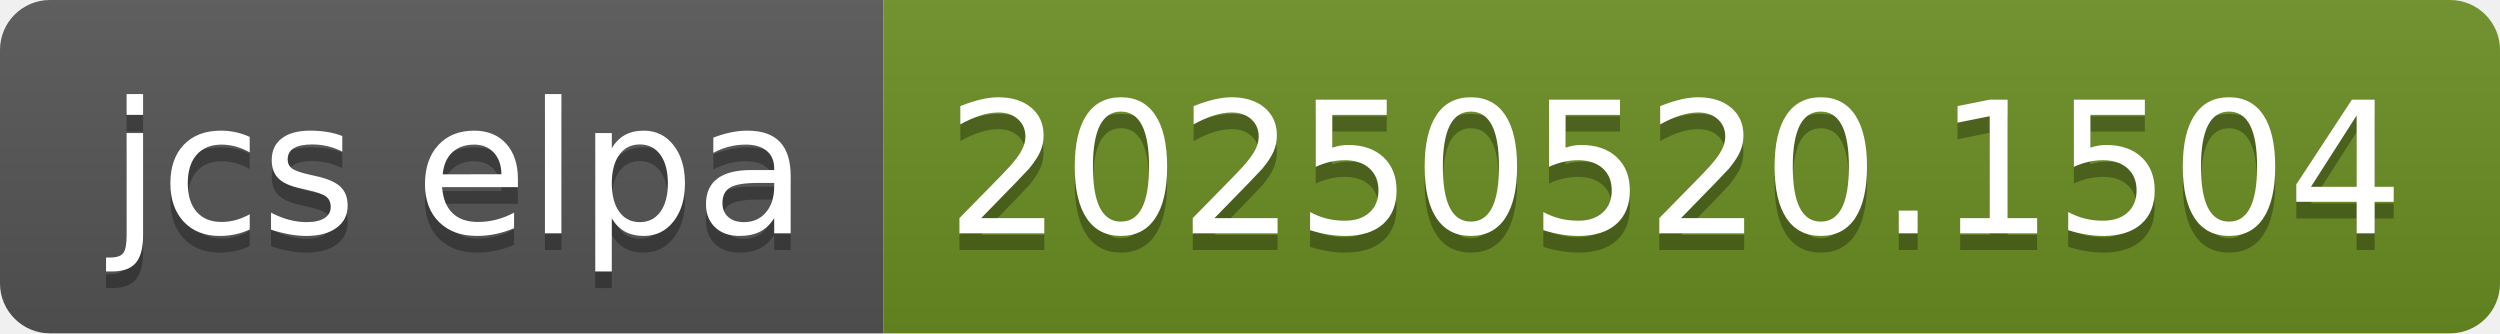
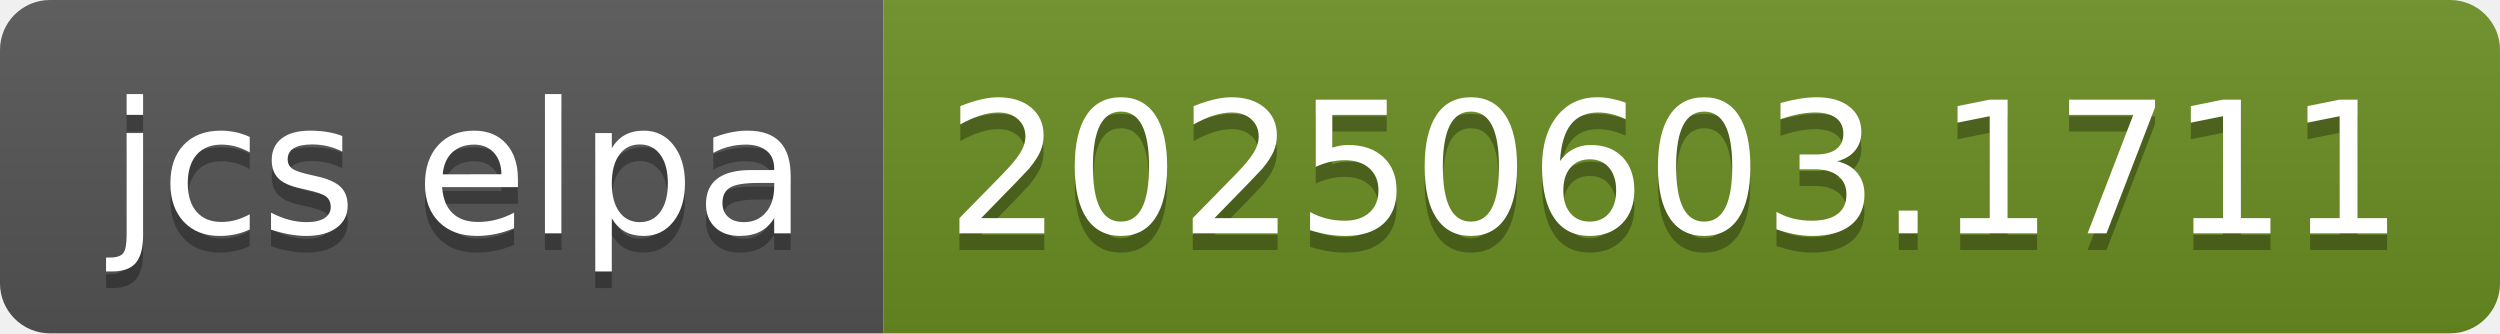
- <svg xmlns="http://www.w3.org/2000/svg" width="150" height="20" role="img" aria-label="jcs elpa: 20250520.1504">
+ <svg xmlns="http://www.w3.org/2000/svg" width="150" height="20" role="img" aria-label="jcs elpa: 20250603.1711">
  <linearGradient id="s" x2="0" y2="100%">
    <stop offset="0" stop-color="#bbb" stop-opacity=".1" />
    <stop offset="1" stop-opacity=".1" />
  </linearGradient>
  <clipPath id="r">
    <rect width="150" height="20" rx="3" fill="#fff" />
  </clipPath>
  <g clip-path="url(#r)">
    <rect width="53" height="20" fill="#555" />
    <rect x="53" width="97" height="20" fill="#6b8e23" />
    <rect width="150" height="20" fill="url(#s)" />
  </g>
  <g fill="#fff" text-anchor="middle" font-family="Verdana,Geneva,DejaVu Sans,sans-serif" text-rendering="geometricPrecision" font-size="110">
    <text aria-hidden="true" x="275" y="150" fill="#010101" fill-opacity=".3" transform="scale(.1)" textLength="430">jcs elpa</text>
    <text x="275" y="140" transform="scale(.1)" fill="#fff" textLength="430">jcs elpa</text>
-     <text aria-hidden="true" x="1005" y="150" fill="#010101" fill-opacity=".3" transform="scale(.1)" textLength="870">20250520.1504</text>
-     <text x="1005" y="140" transform="scale(.1)" fill="#fff" textLength="870">20250520.1504</text>
+     <text aria-hidden="true" x="1005" y="150" fill="#010101" fill-opacity=".3" transform="scale(.1)" textLength="870">20250603.1711</text>
+     <text x="1005" y="140" transform="scale(.1)" fill="#fff" textLength="870">20250603.1711</text>
  </g>
</svg>
